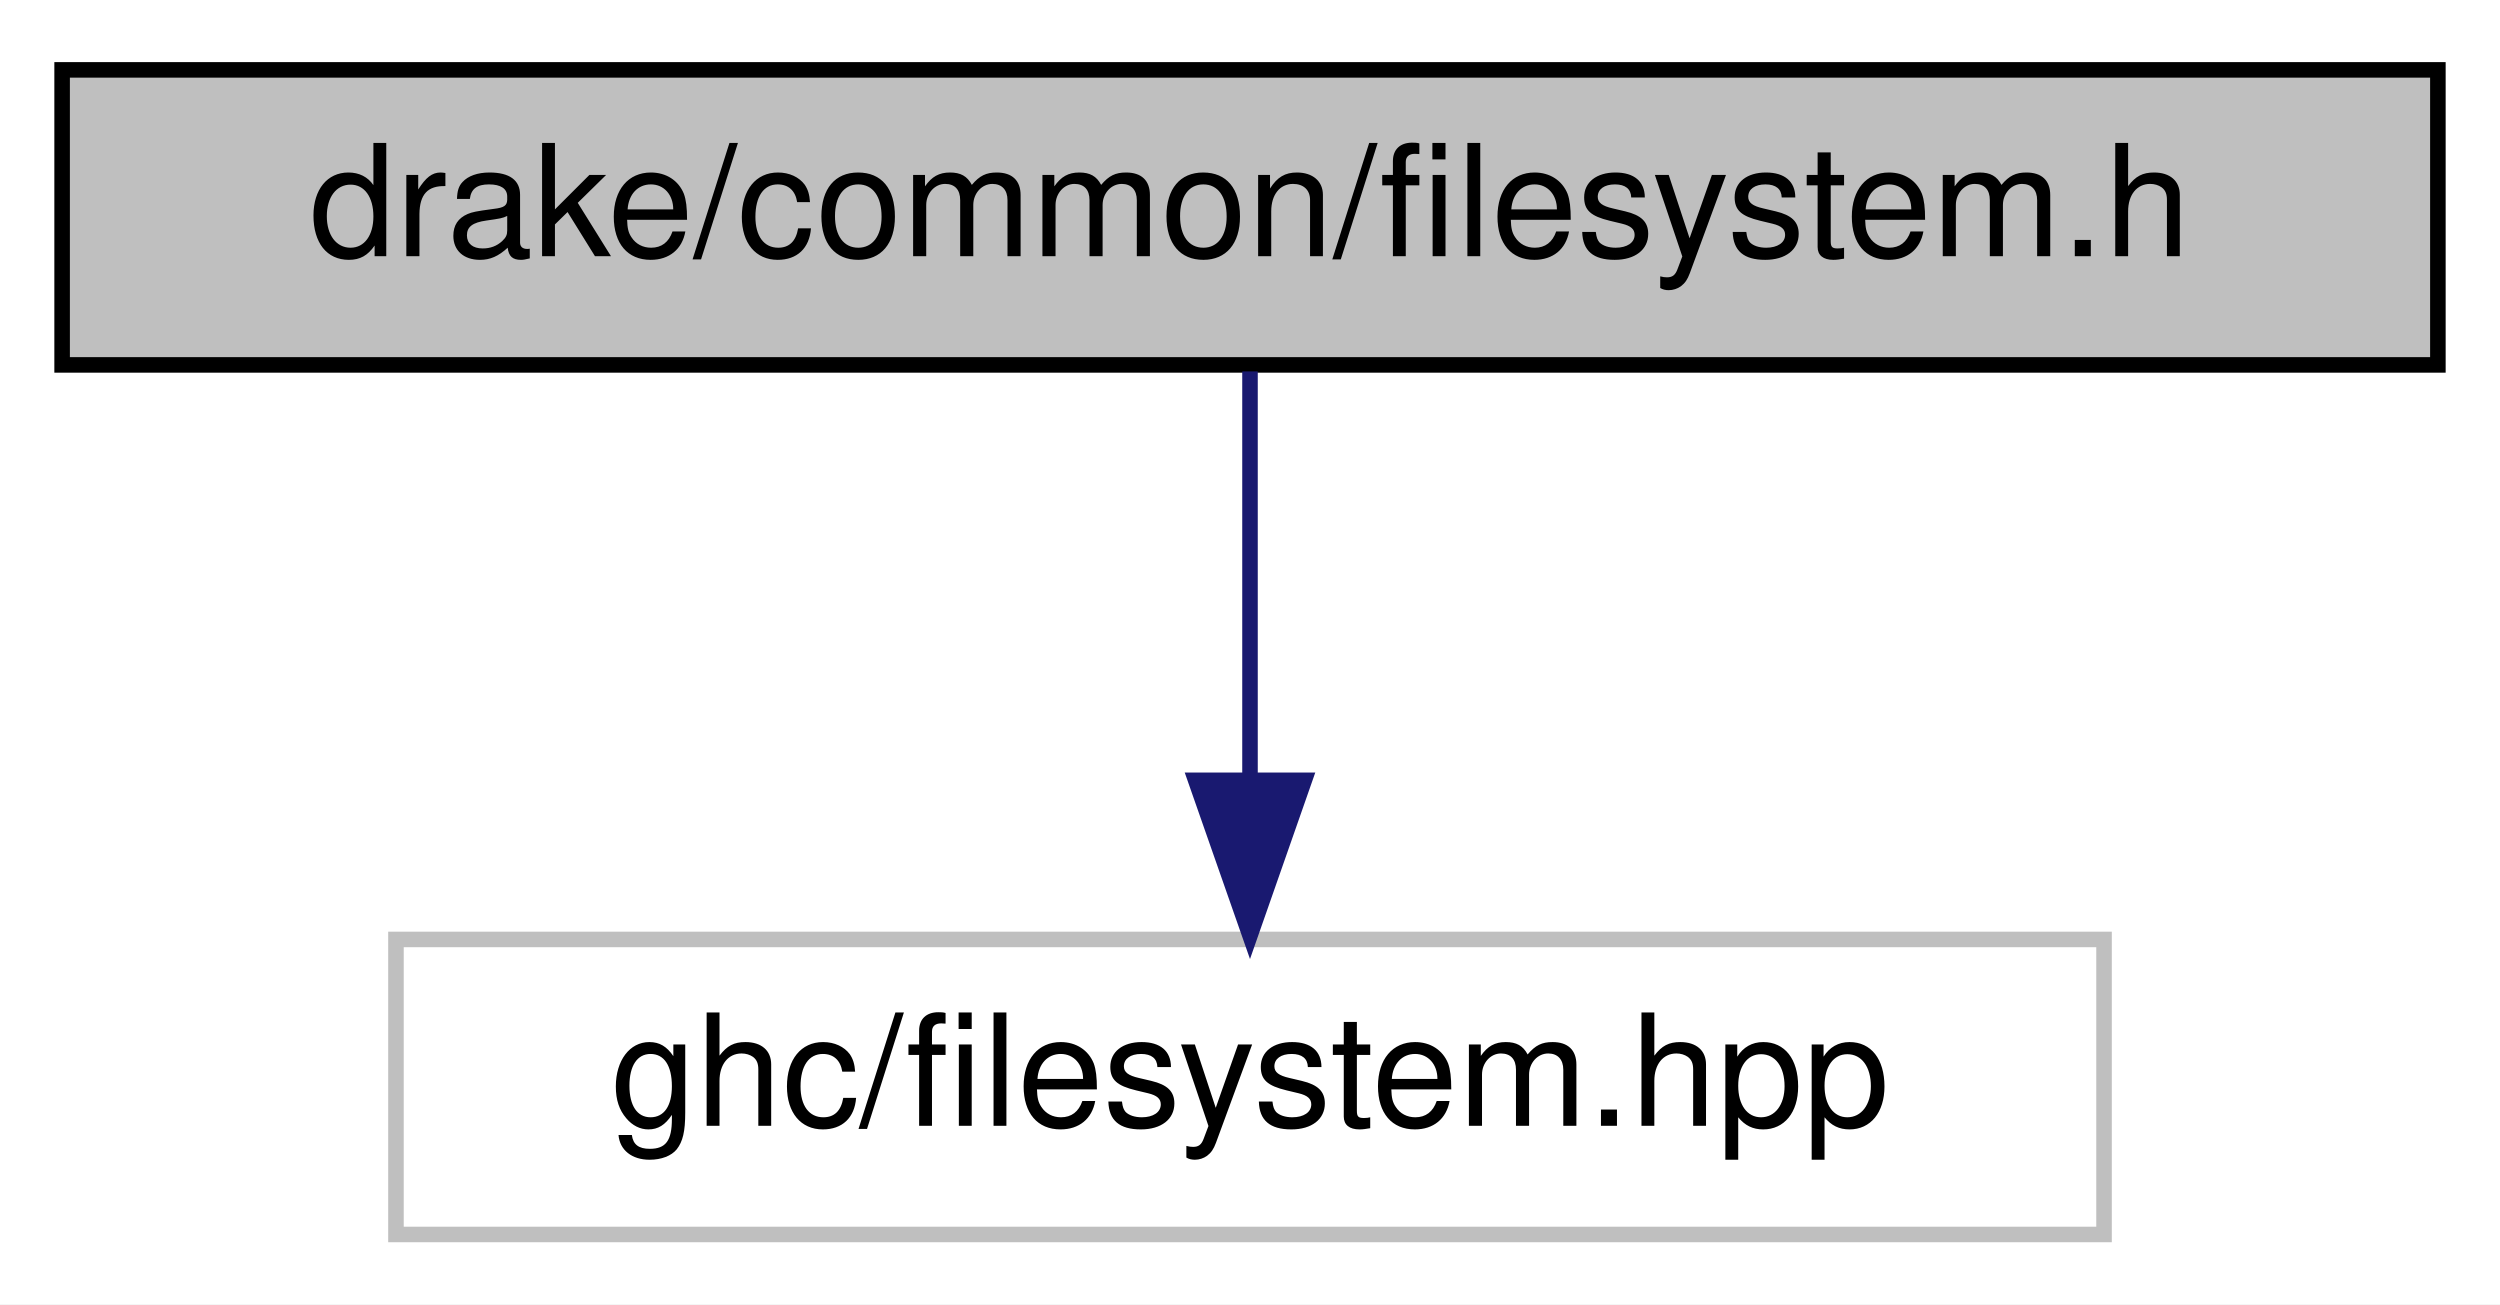
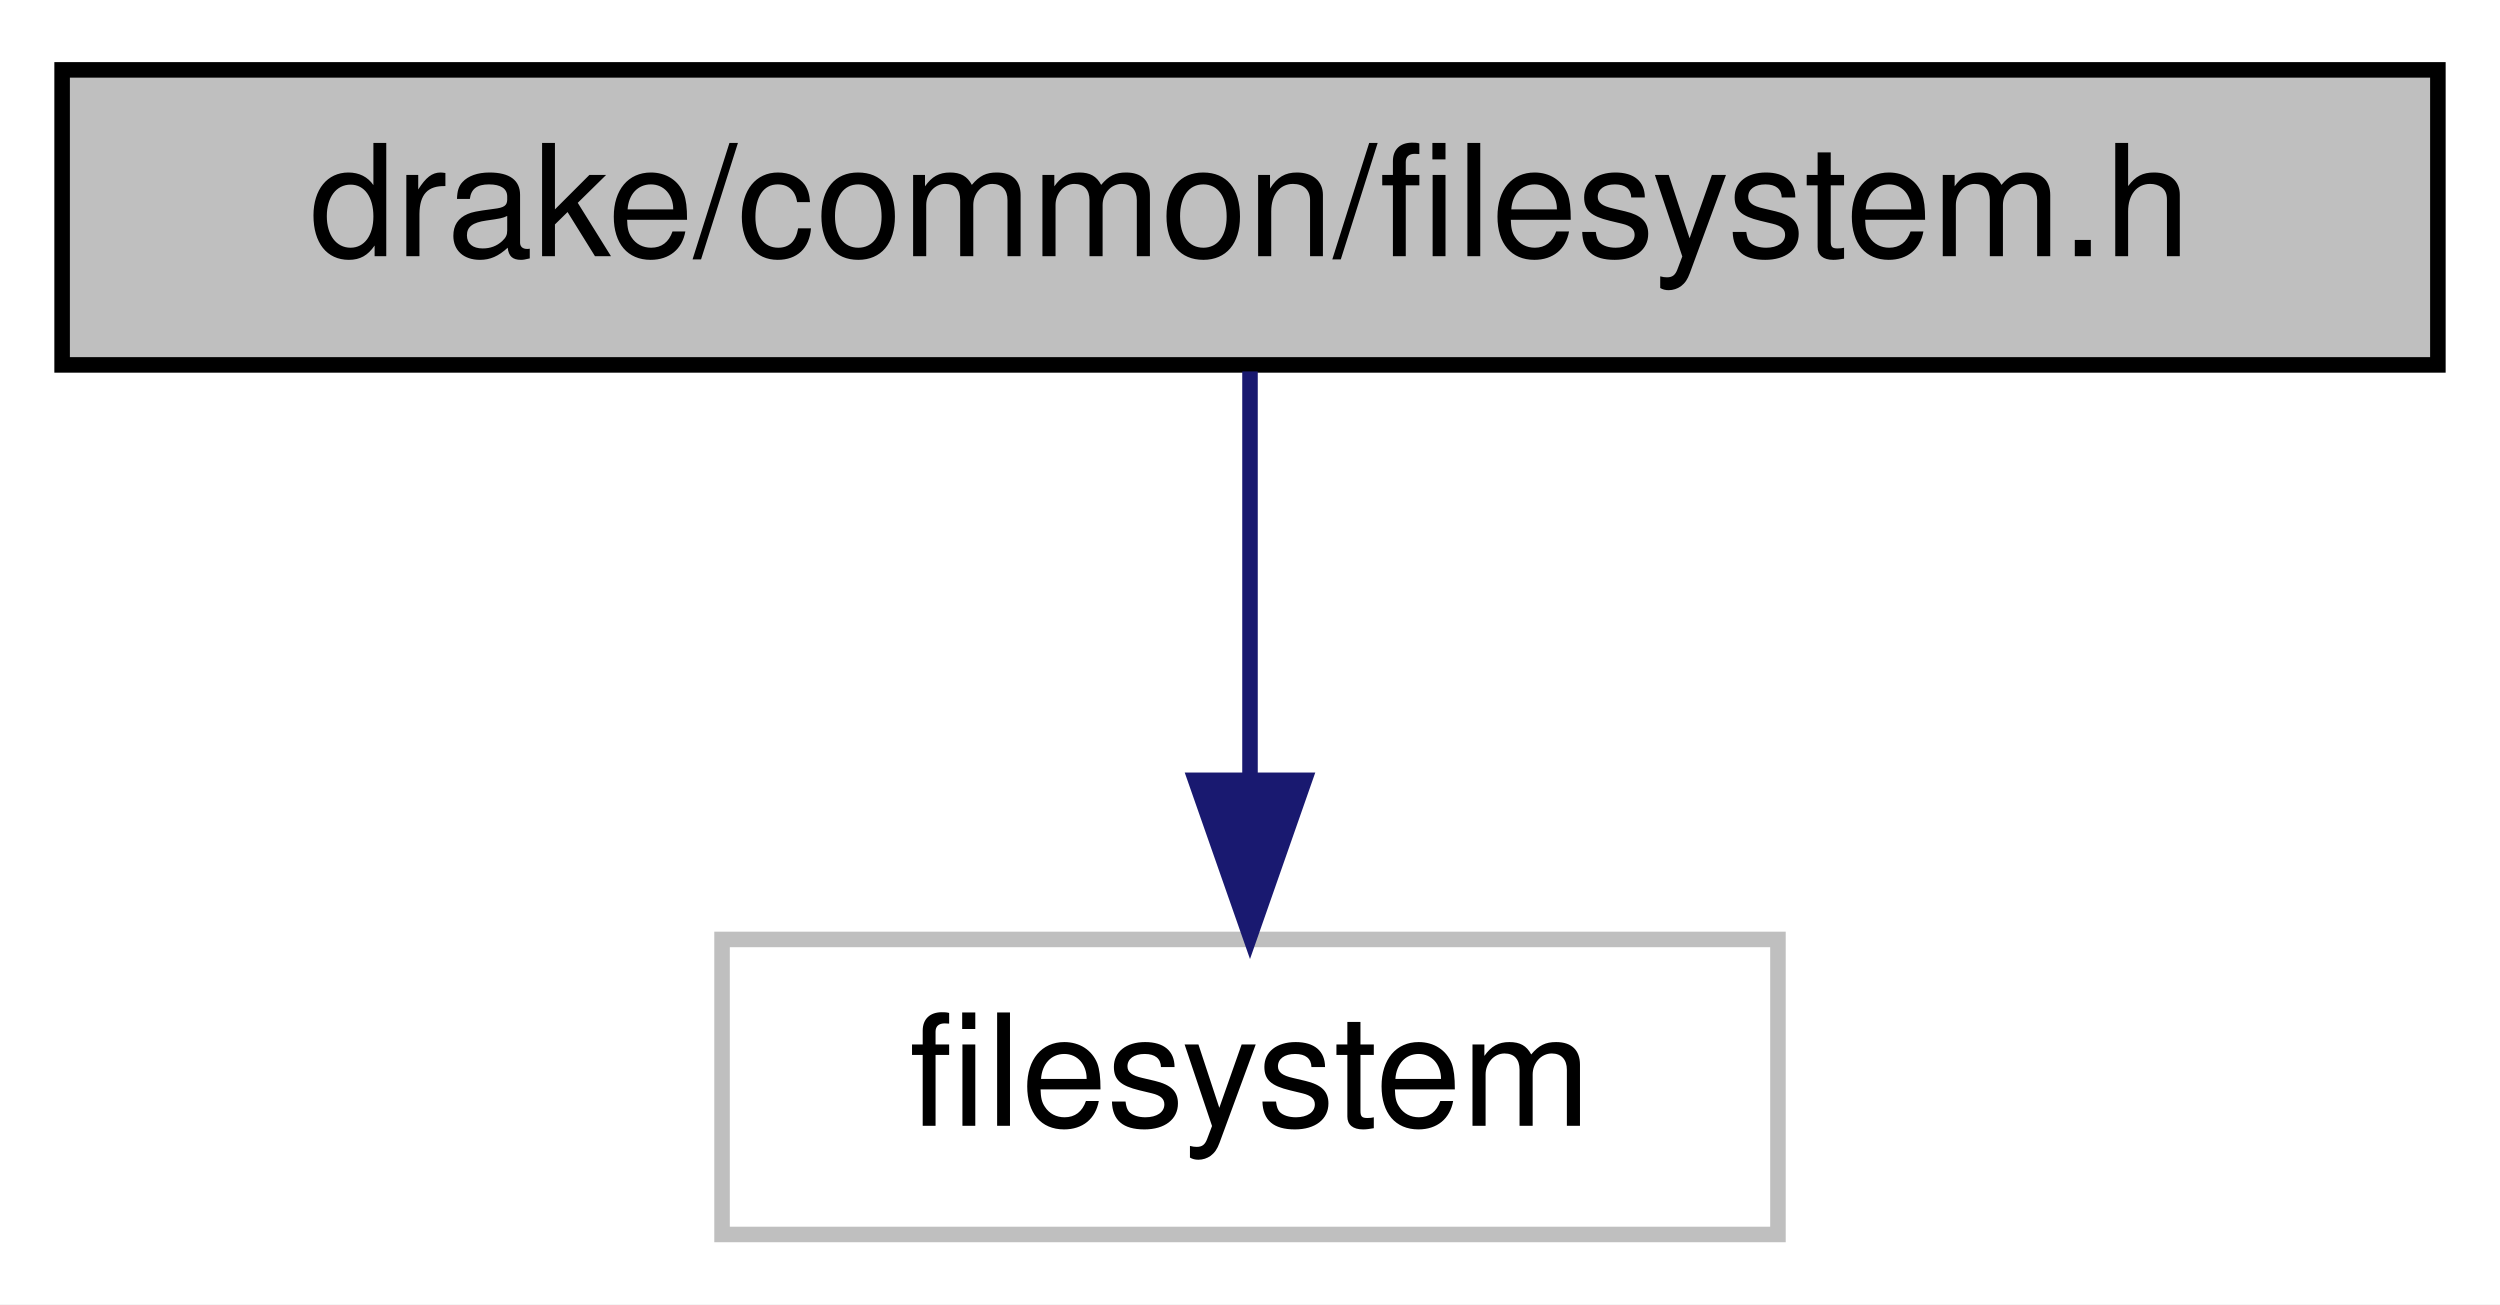
<svg xmlns="http://www.w3.org/2000/svg" xmlns:xlink="http://www.w3.org/1999/xlink" width="161pt" height="84pt" viewBox="0.00 0.00 161.00 84.00">
  <g id="graph0" class="graph" transform="scale(1 1) rotate(0) translate(4 80)">
    <polygon fill="white" stroke="transparent" points="-4,4 -4,-80 157,-80 157,4 -4,4" />
    <g id="node1" class="node">
      <g id="a_node1">
        <a xlink:title=" ">
          <polygon fill="#bfbfbf" stroke="black" points="0,-56.5 0,-75.5 153,-75.5 153,-56.5 0,-56.5" />
          <text text-anchor="middle" x="76.5" y="-63.5" font-family="Helvetica,sans-Serif" font-size="10.00">drake/common/filesystem.h</text>
        </a>
      </g>
    </g>
    <g id="node2" class="node">
      <g id="a_node2">
        <a xlink:title=" ">
-           <polygon fill="white" stroke="#bfbfbf" points="21.5,-0.5 21.5,-19.5 131.5,-19.5 131.5,-0.5 21.5,-0.5" />
-           <text text-anchor="middle" x="76.5" y="-7.5" font-family="Helvetica,sans-Serif" font-size="10.00">ghc/filesystem.hpp</text>
+           <polygon fill="white" stroke="#bfbfbf" points="42.5,-0.5 42.5,-19.5 110.5,-19.5 110.5,-0.5 42.5,-0.5" />
+           <text text-anchor="middle" x="76.5" y="-7.5" font-family="Helvetica,sans-Serif" font-size="10.00">filesystem</text>
        </a>
      </g>
    </g>
    <g id="edge1" class="edge">
      <path fill="none" stroke="midnightblue" d="M76.5,-56.08C76.5,-49.01 76.5,-38.86 76.5,-29.99" />
      <polygon fill="midnightblue" stroke="midnightblue" points="80,-29.75 76.5,-19.75 73,-29.75 80,-29.75" />
    </g>
  </g>
</svg>
